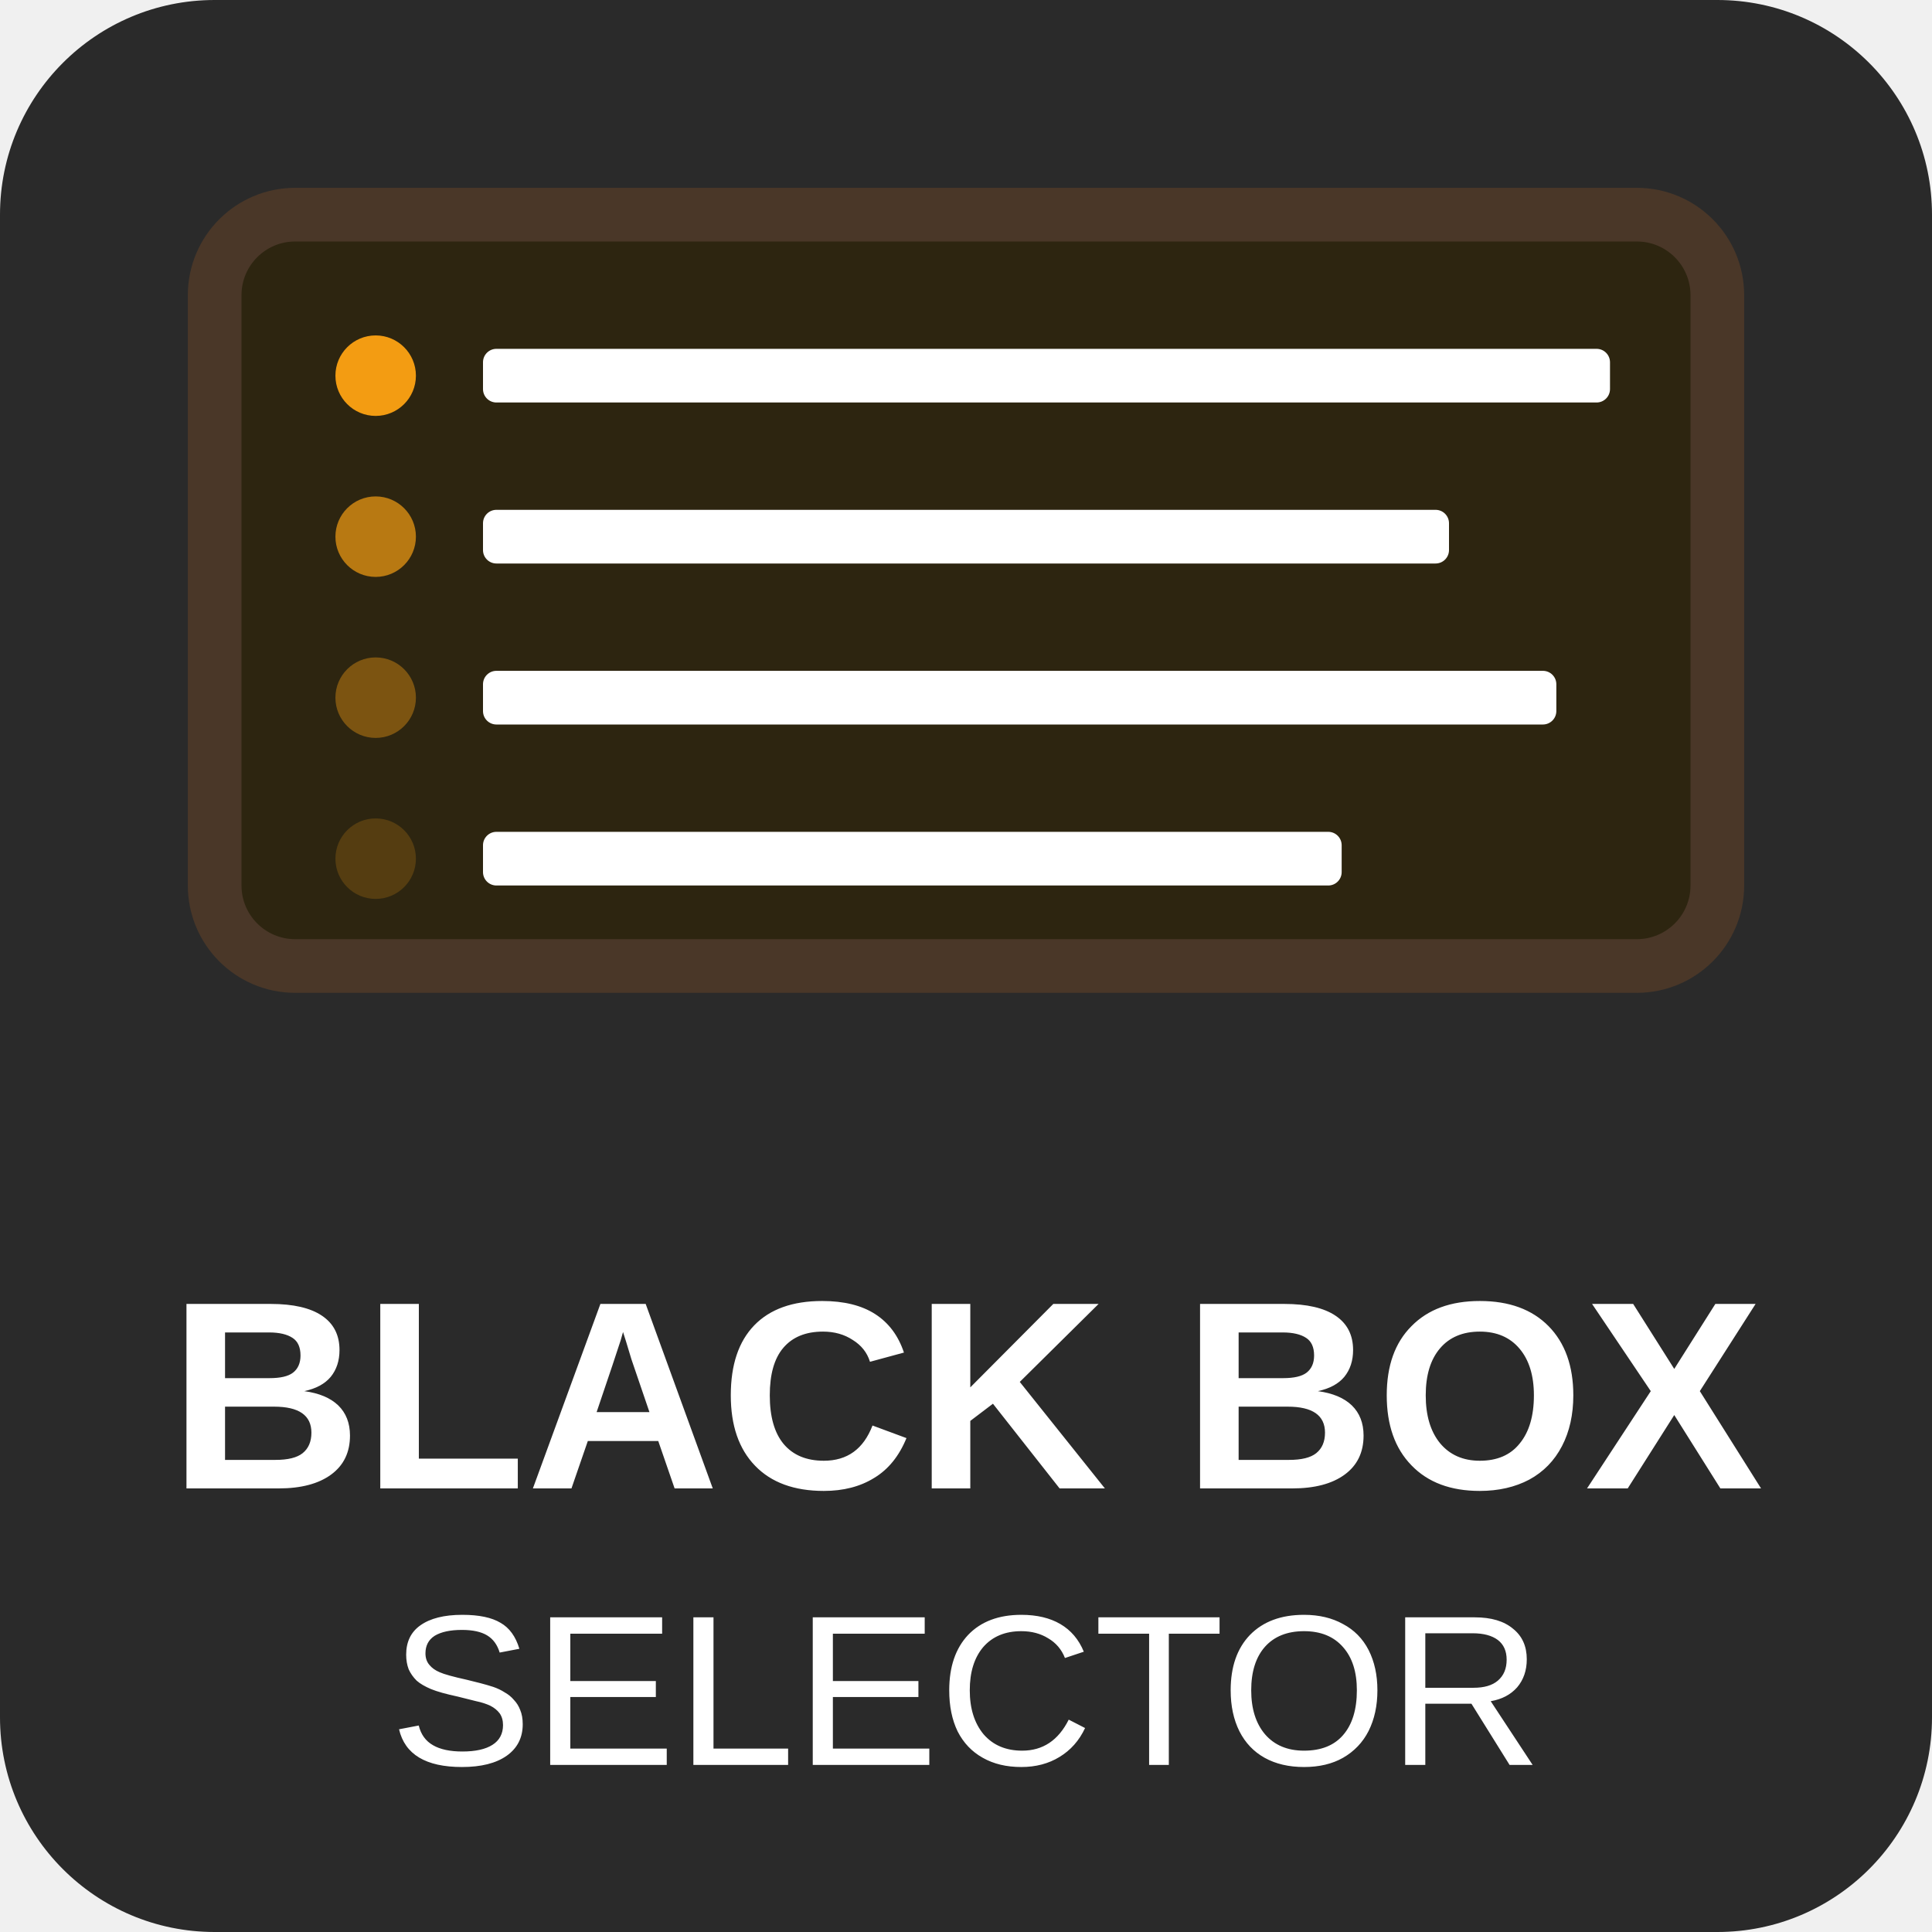
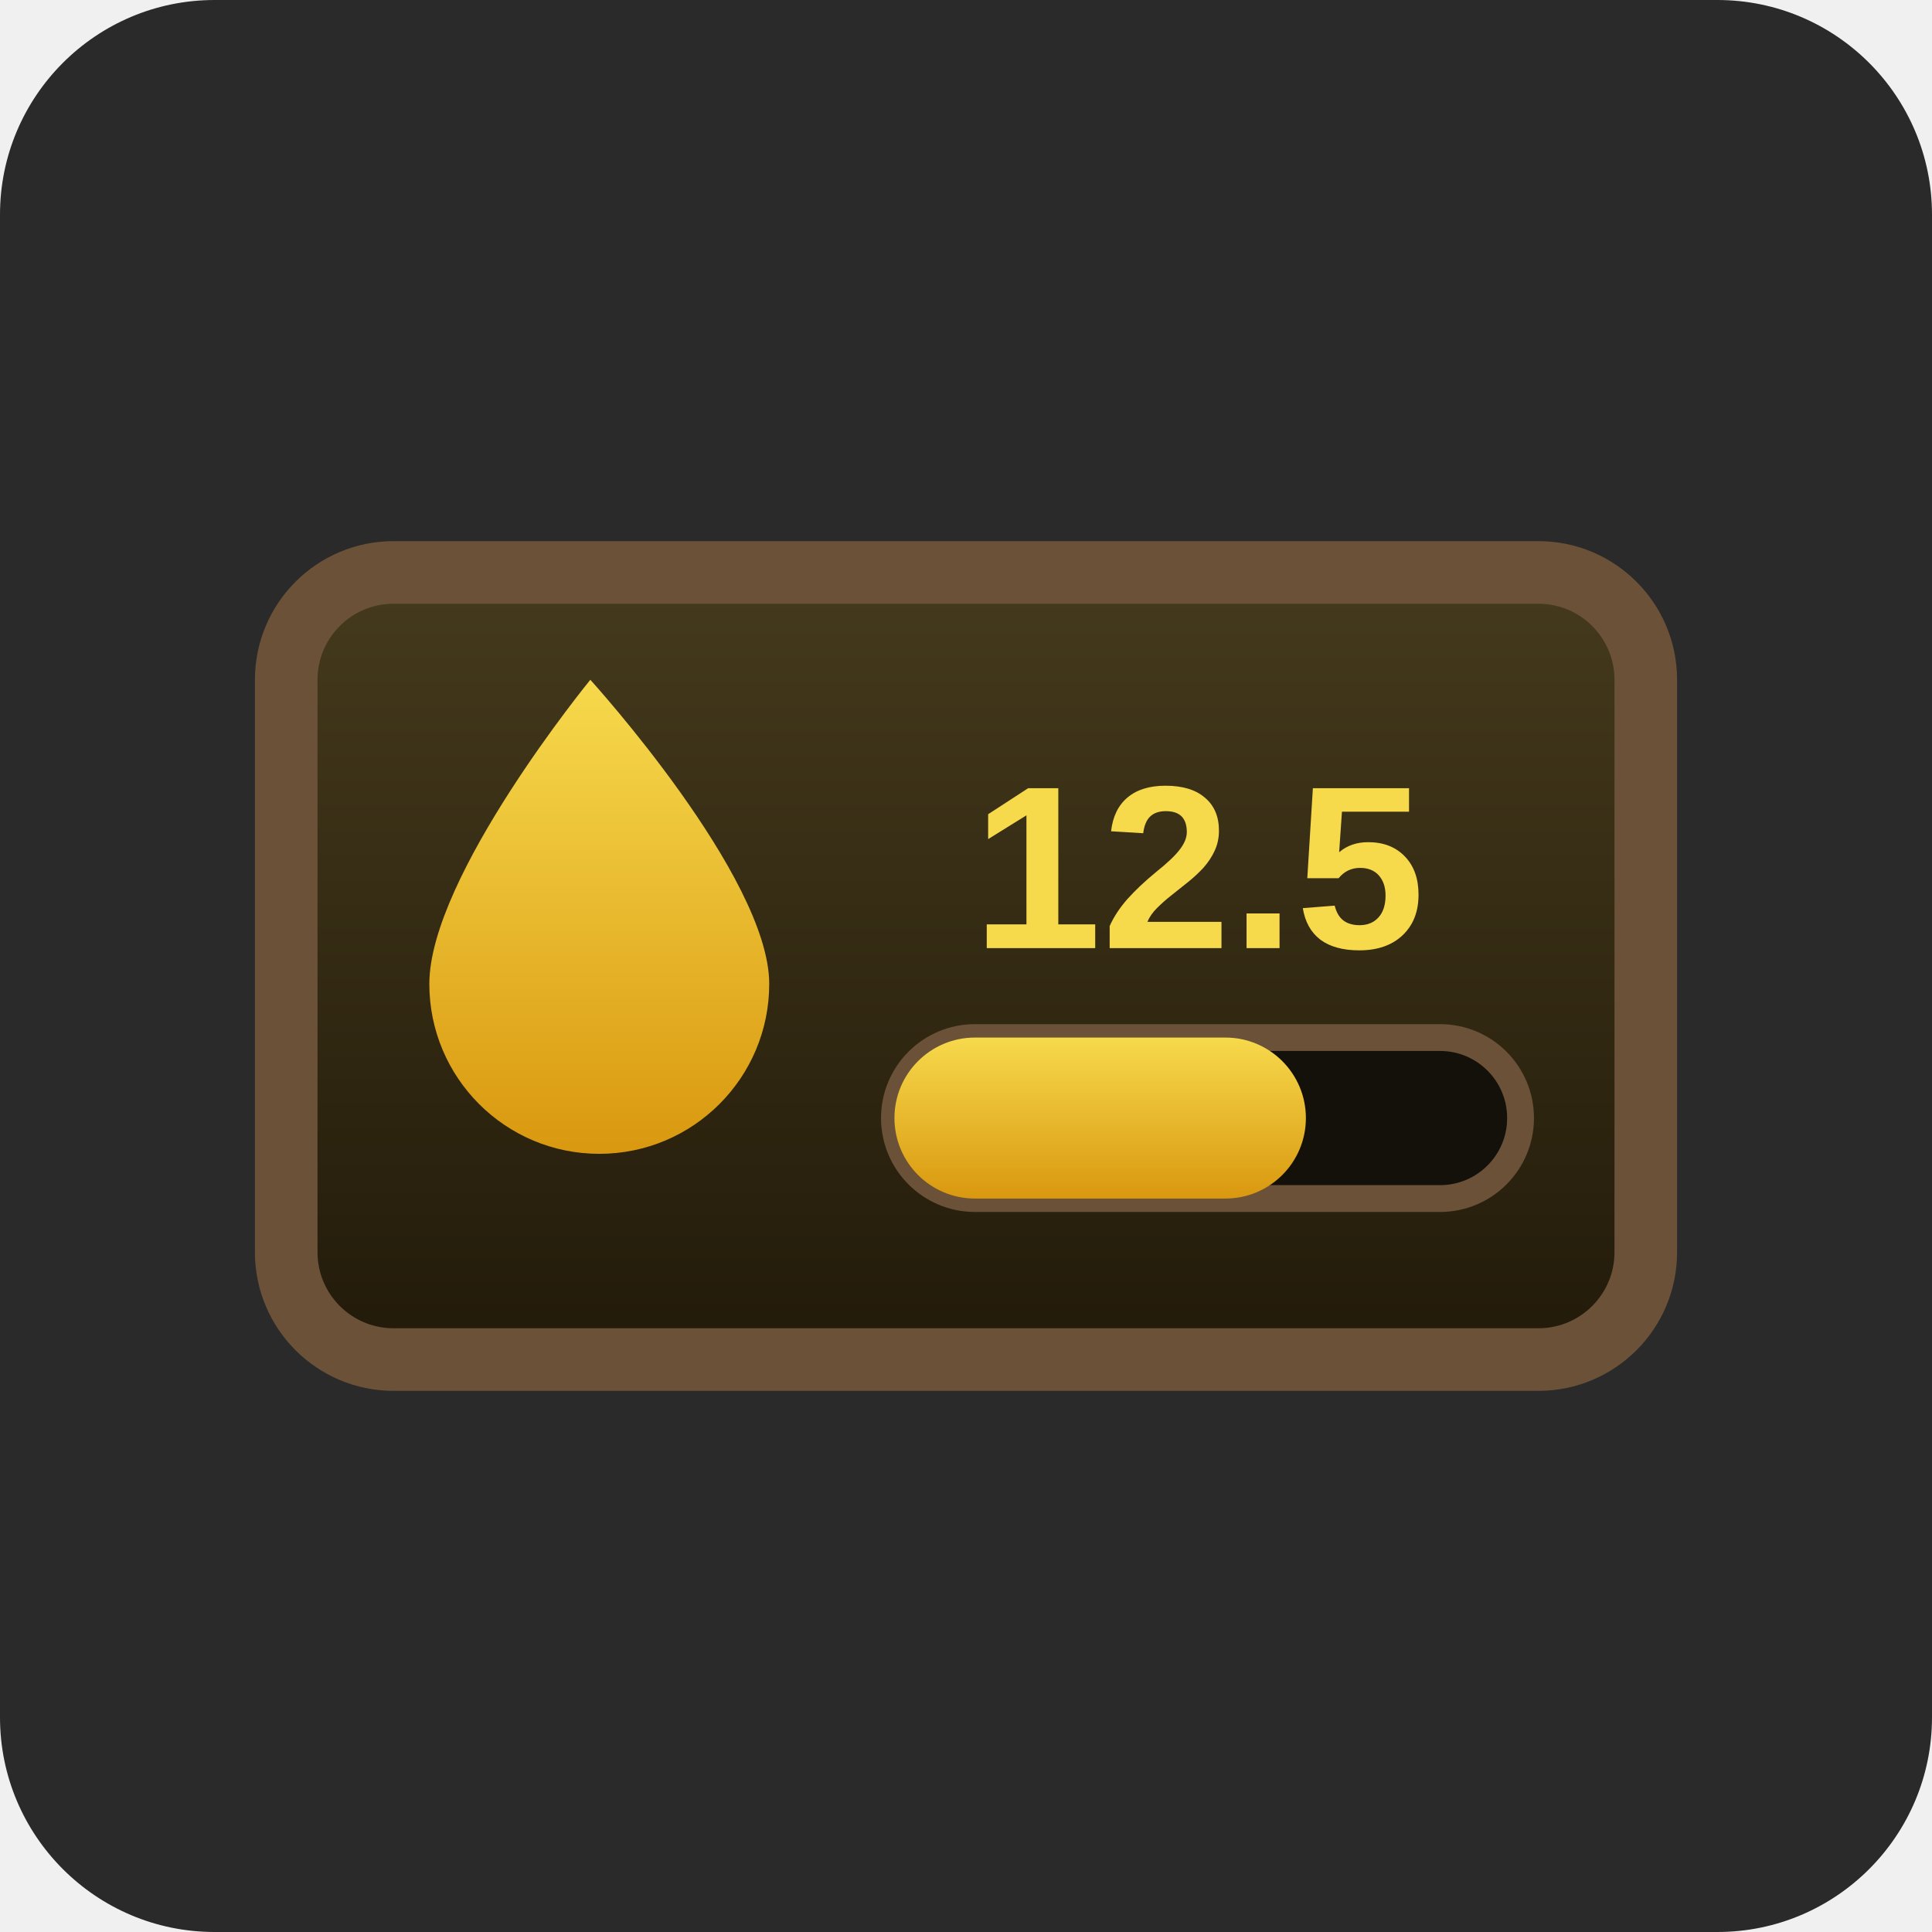
<svg xmlns="http://www.w3.org/2000/svg" viewBox="0 0 72 72">
  <rect x="0" y="0" width="72" height="72" rx="8" fill="#2a2a2a" />
-   <rect x="8" y="8" width="56" height="28" rx="3" fill="#2d2510" stroke="#4a3728" stroke-width="2" />
-   <circle cx="14" cy="14" r="1.5" fill="#f39c12" />
-   <rect x="18" y="13" width="42" height="2" rx="0.5" fill="#ffffff" />
-   <circle cx="14" cy="20" r="1.5" fill="#f39c12" opacity="0.7" />
-   <rect x="18" y="19" width="36" height="2" rx="0.5" fill="#ffffff" />
-   <circle cx="14" cy="26" r="1.5" fill="#f39c12" opacity="0.4" />
-   <rect x="18" y="25" width="40" height="2" rx="0.5" fill="#ffffff" />
-   <circle cx="14" cy="32" r="1.5" fill="#f39c12" opacity="0.2" />
-   <rect x="18" y="31" width="32" height="2" rx="0.5" fill="#ffffff" />
-   <text x="36" y="52" text-anchor="middle" dominant-baseline="central" fill="#ffffff" font-family="Arial, sans-serif" font-size="10" font-weight="bold">BLACK BOX</text>
-   <text x="36" y="63" text-anchor="middle" dominant-baseline="central" fill="#ffffff" font-family="Arial, sans-serif" font-size="8">SELECTOR</text>
+   <svg x="4" y="4" width="64" height="64" viewBox="0 0 96 68">
+     <defs>
+       <linearGradient id="bbG2" x1="0" y1="0" x2="0" y2="1">
+         <stop stop-color="#453a1c" />
+         <stop offset="1" stop-color="#221a0a" />
+       </linearGradient>
+       <linearGradient id="ambG" x1="0" y1="0" x2="0" y2="1">
+         <stop stop-color="#f7d94c" />
+         <stop offset="1" stop-color="#d9980f" />
+       </linearGradient>
+     </defs>
+     <rect x="10" y="12" width="76" height="44" rx="6" fill="url(#bbG2)" stroke="#6a5138" stroke-width="3.5" />
+     <path d="M27 18 C27 18 18 29 18 35 a9.5 9.5 0 0 0 19 0 C37 29 27 18 27 18 Z" fill="url(#ambG)" />
+     <text x="61" y="33" fill="#f7d94c" font-family="Arial, sans-serif" font-size="13" font-weight="bold" text-anchor="middle" stroke="none">12.5</text>
+     <rect x="44" y="38" width="35" height="9" rx="4.5" fill="#14100a" stroke="#6a5138" stroke-width="1.5" />
+     <rect x="44" y="38" width="23" height="9" rx="4.5" fill="url(#ambG)" />
+   </svg>
</svg>
